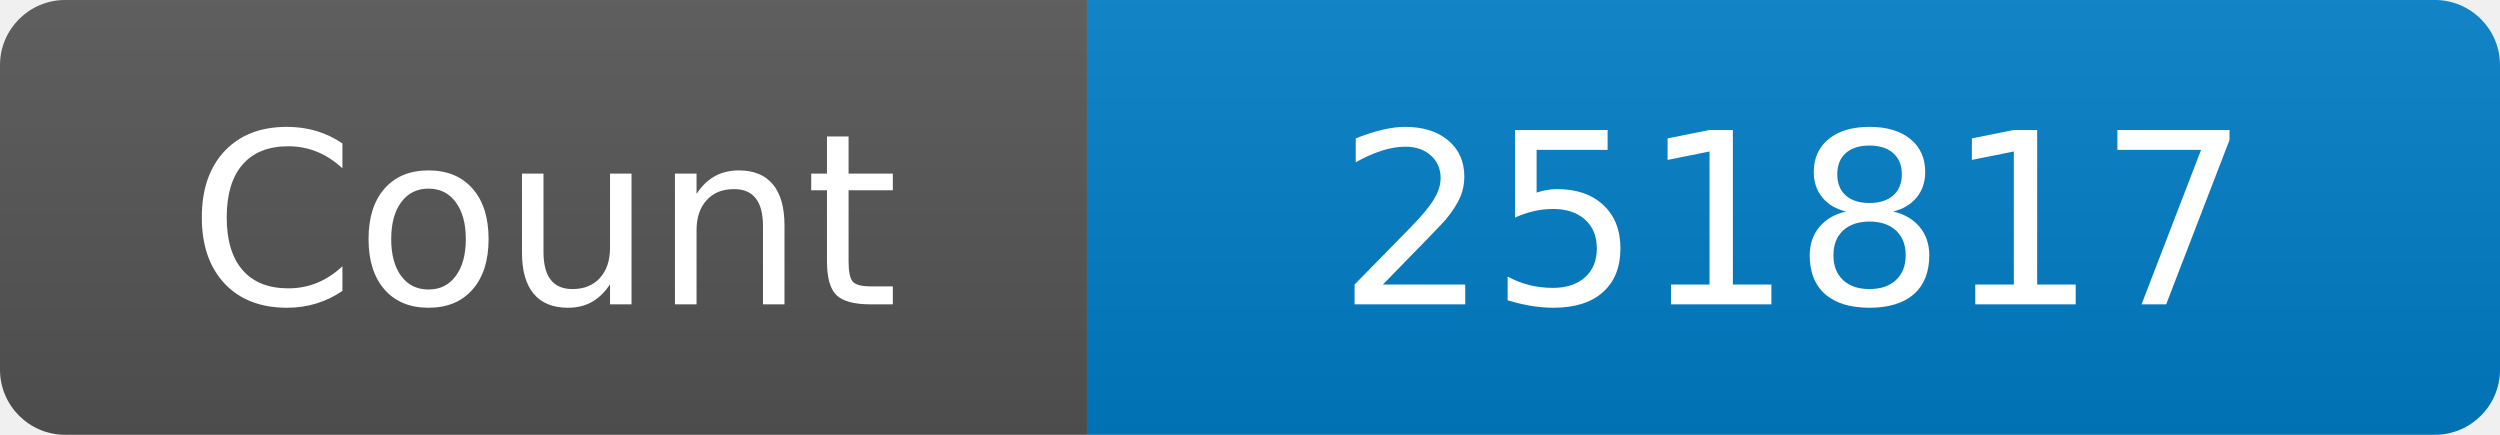
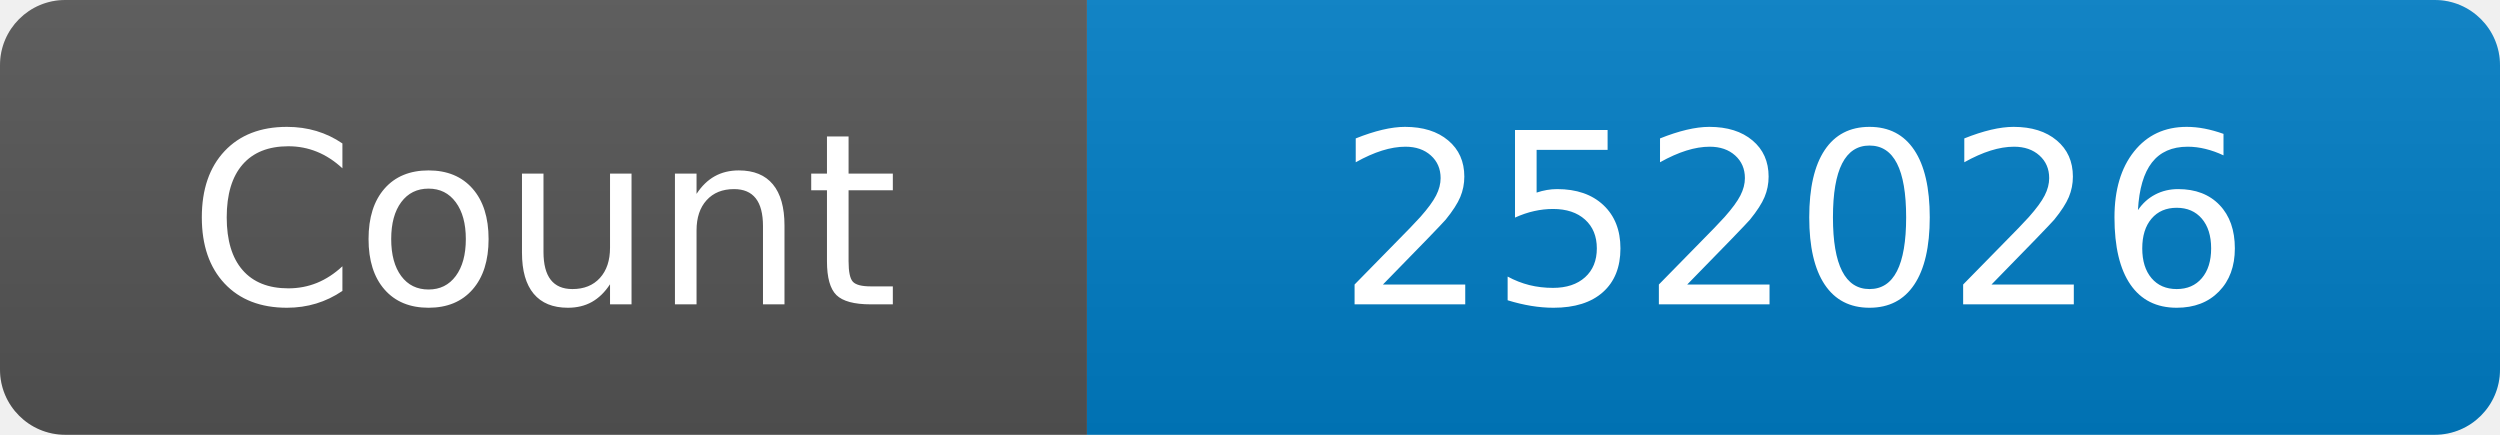
<svg xmlns="http://www.w3.org/2000/svg" width="115" height="20" role="img" aria-label="Maintained?: yes">
  <linearGradient id="s" x2="0" y2="100%">
    <stop offset="0" stop-color="#bbb" stop-opacity=".1" />
    <stop offset="1" stop-opacity=".1" />
  </linearGradient>
  <clipPath id="r">
    <rect width="115" height="20" rx="3" fill="#fff" />
  </clipPath>
  <g clip-path="url(#r)">
    <rect width="50" height="20" fill="#555" />
    <rect x="50" width="160" height="20" fill="#007ec6" />
    <rect width="115" height="20" fill="url(#s)" />
  </g>
  <g fill="#fff" text-anchor="middle" font-family="Verdana,Geneva,DejaVu Sans,sans-serif" font-size="110">
    <text x="250" y="140" transform="scale(.1)" fill="#fff">Count</text>
-     <text x="825" y="140" transform="scale(.1)" fill="#fff">251817</text>
+     <text x="825" y="140" transform="scale(.1)" fill="#fff">252026</text>
  </g>
</svg>
